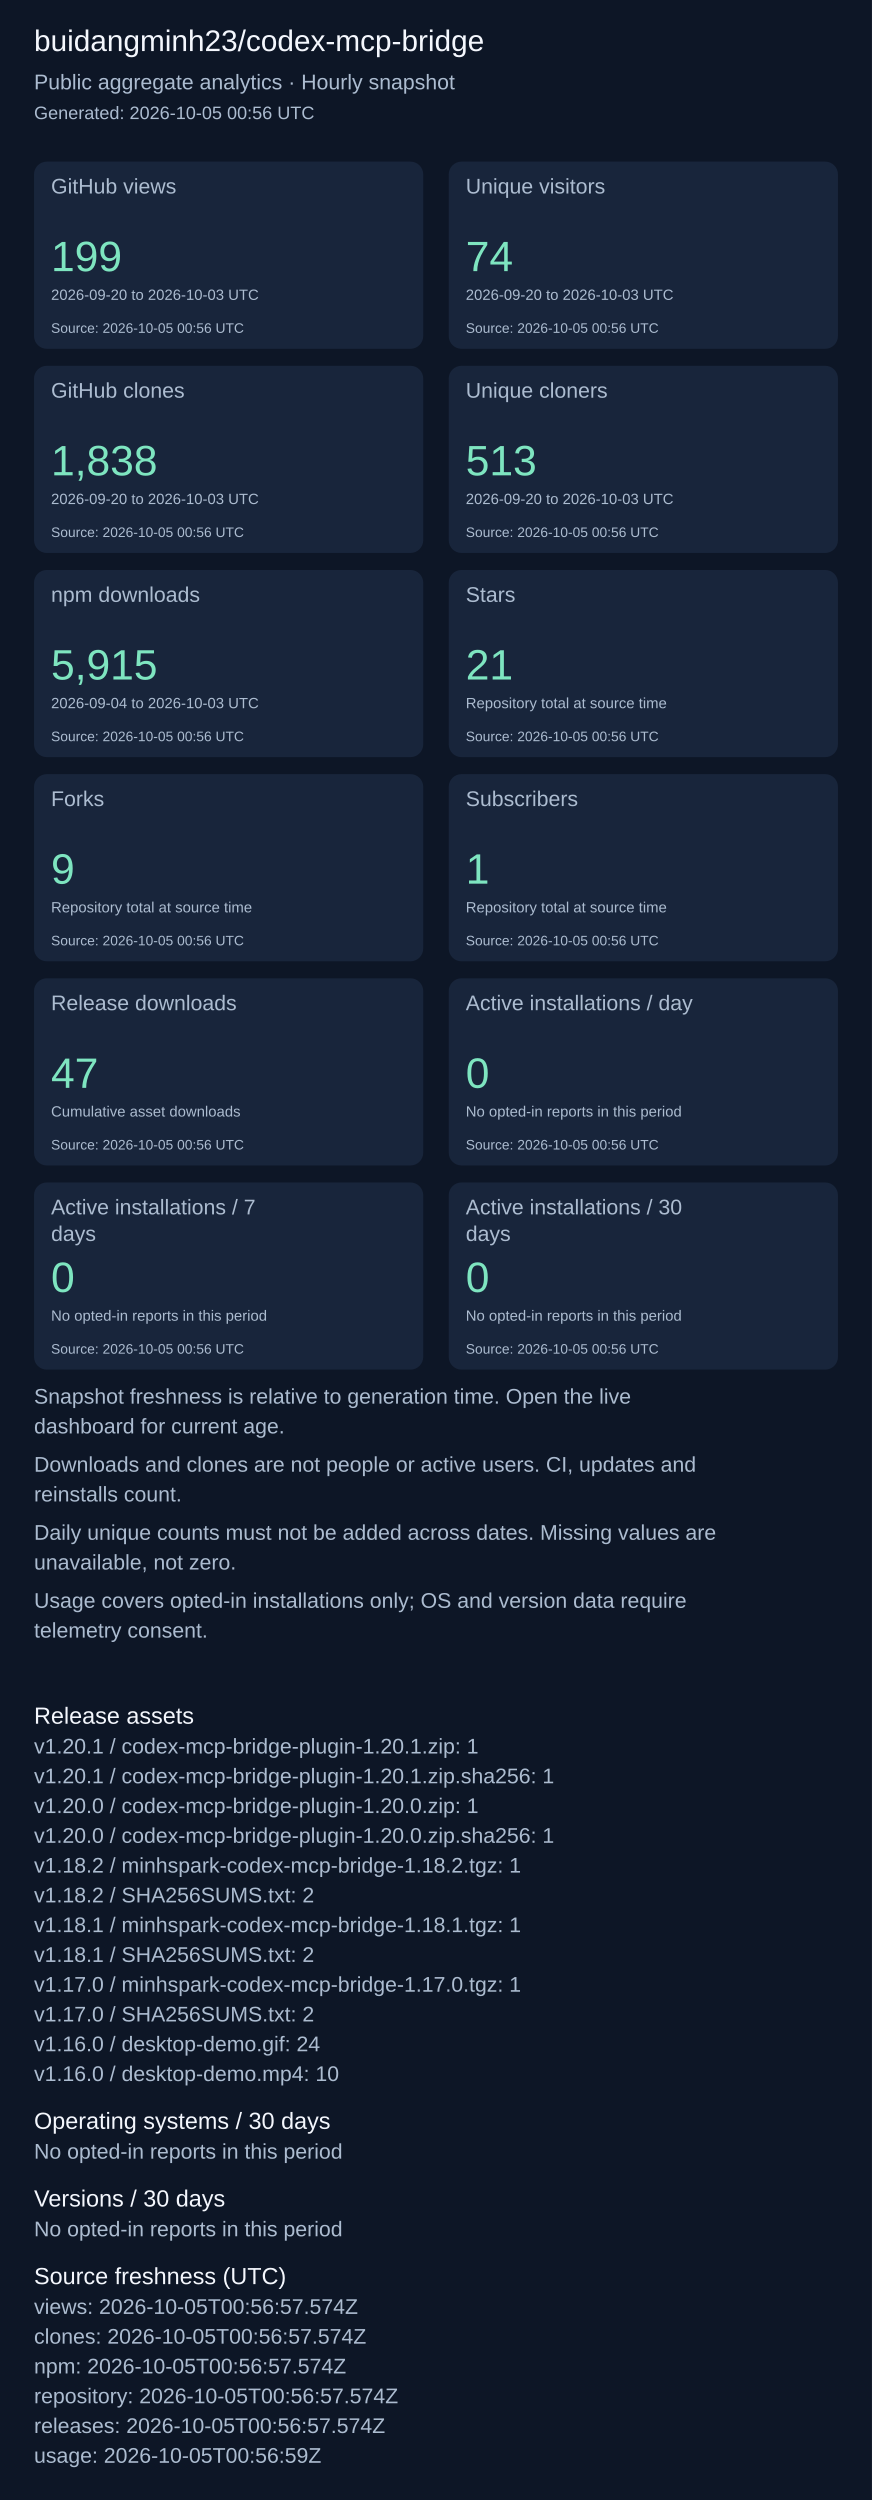
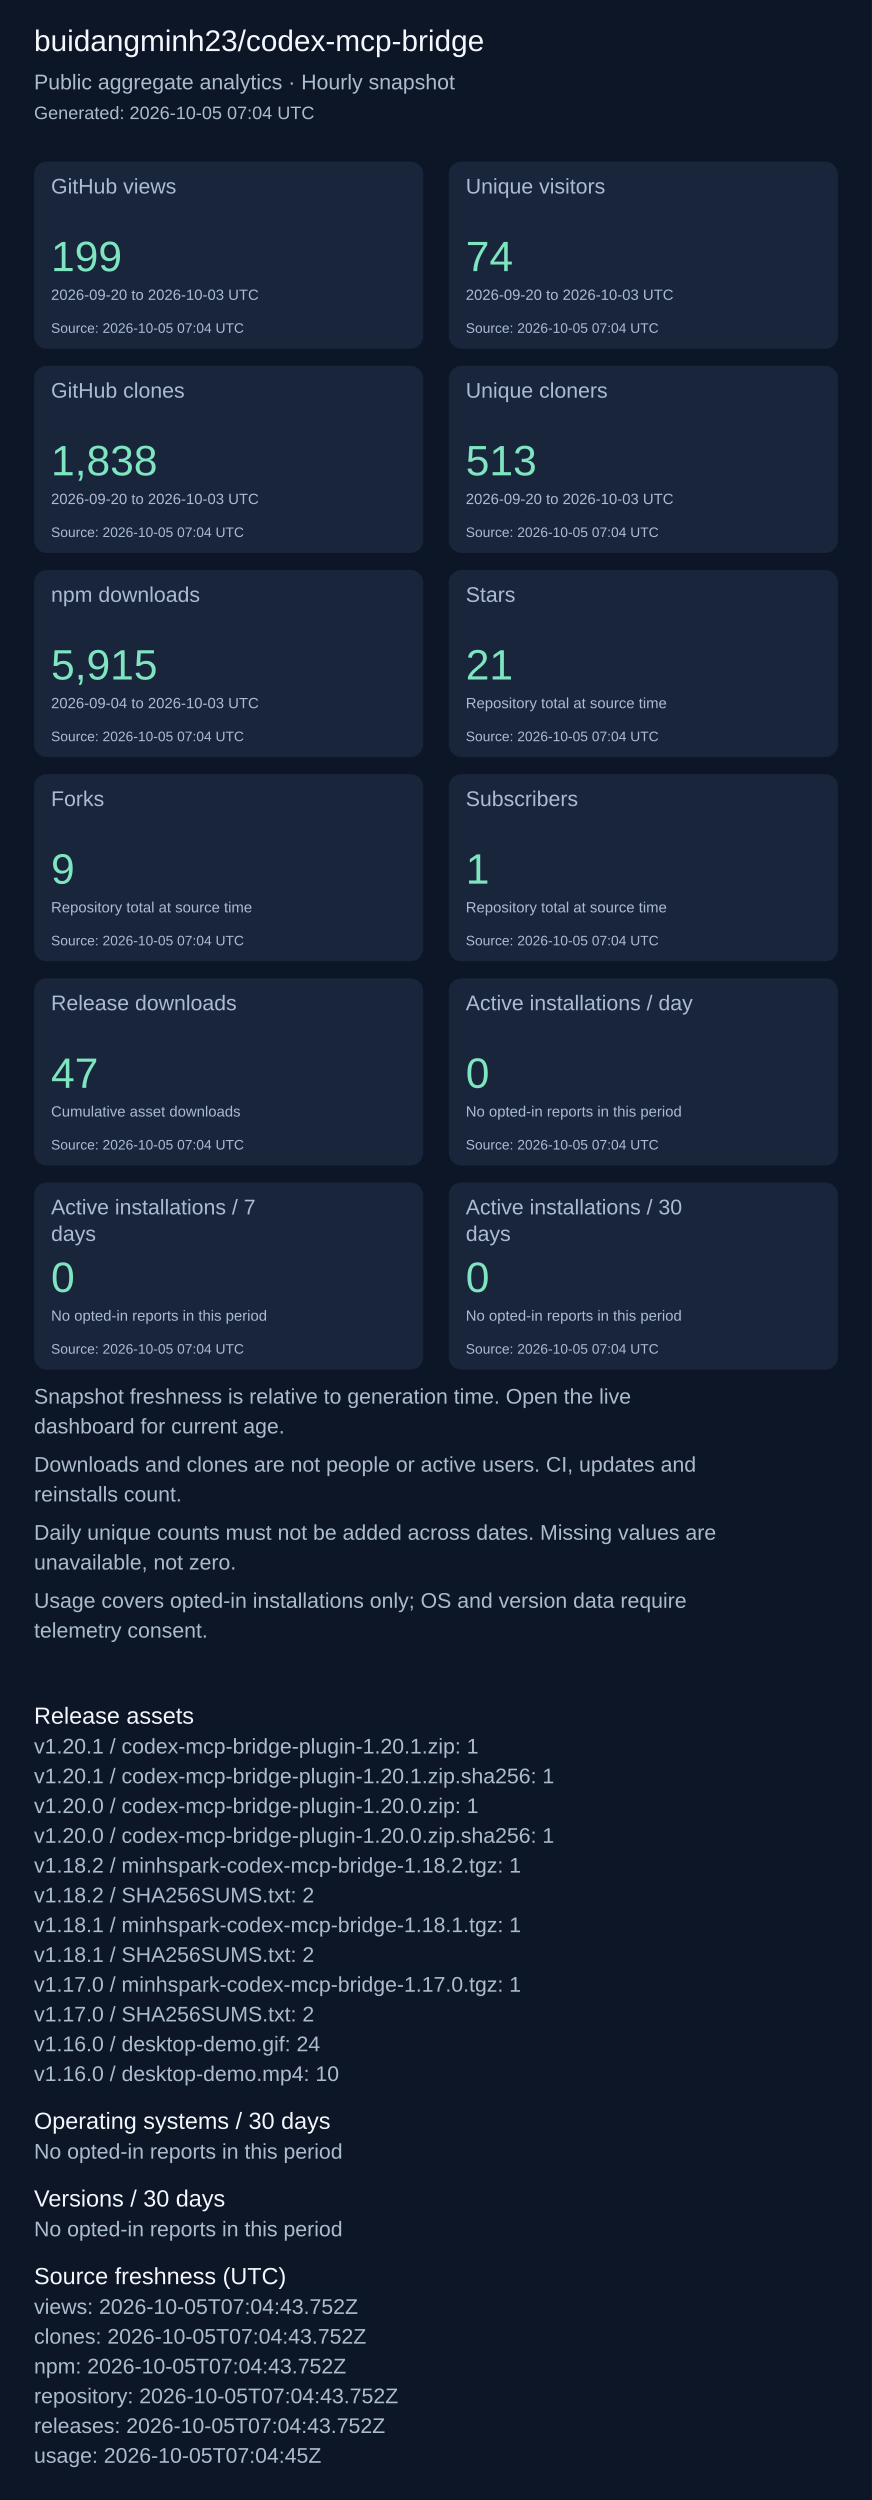
<svg xmlns="http://www.w3.org/2000/svg" width="820" height="2351" viewBox="0 0 820 2351" role="img" aria-label="Repository aggregate analytics">
  <rect width="100%" height="100%" fill="#0d1626" />
  <g font-family="Arial, sans-serif">
    <text x="32" y="48" font-size="28" fill="#f4f7fd">buidangminh23/codex-mcp-bridge</text>
    <text x="32" y="84" font-size="20" fill="#acbcd0">Public aggregate analytics · Hourly snapshot</text>
-     <text x="32" y="112" font-size="17" fill="#acbcd0">Generated: 2026-10-05 00:56 UTC</text>
+     <text x="32" y="112" font-size="17" fill="#acbcd0">Generated: 2026-10-05 07:04 UTC</text>
    <rect x="32" y="152" width="366" height="176" rx="12" fill="#18253b" />
    <text x="48" y="182" font-size="20" fill="#acbcd0">GitHub views</text>
    <text x="48" y="255" font-size="40" fill="#7ee5c0">199</text>
    <text x="48" y="282" font-size="14" fill="#acbcd0">2026-09-20 to 2026-10-03 UTC</text>
-     <text x="48" y="313" font-size="13" fill="#acbcd0">Source: 2026-10-05 00:56 UTC</text>
+     <text x="48" y="313" font-size="13" fill="#acbcd0">Source: 2026-10-05 07:04 UTC</text>
    <rect x="422" y="152" width="366" height="176" rx="12" fill="#18253b" />
    <text x="438" y="182" font-size="20" fill="#acbcd0">Unique visitors</text>
    <text x="438" y="255" font-size="40" fill="#7ee5c0">74</text>
    <text x="438" y="282" font-size="14" fill="#acbcd0">2026-09-20 to 2026-10-03 UTC</text>
-     <text x="438" y="313" font-size="13" fill="#acbcd0">Source: 2026-10-05 00:56 UTC</text>
+     <text x="438" y="313" font-size="13" fill="#acbcd0">Source: 2026-10-05 07:04 UTC</text>
    <rect x="32" y="344" width="366" height="176" rx="12" fill="#18253b" />
    <text x="48" y="374" font-size="20" fill="#acbcd0">GitHub clones</text>
    <text x="48" y="447" font-size="40" fill="#7ee5c0">1,838</text>
    <text x="48" y="474" font-size="14" fill="#acbcd0">2026-09-20 to 2026-10-03 UTC</text>
-     <text x="48" y="505" font-size="13" fill="#acbcd0">Source: 2026-10-05 00:56 UTC</text>
+     <text x="48" y="505" font-size="13" fill="#acbcd0">Source: 2026-10-05 07:04 UTC</text>
    <rect x="422" y="344" width="366" height="176" rx="12" fill="#18253b" />
    <text x="438" y="374" font-size="20" fill="#acbcd0">Unique cloners</text>
    <text x="438" y="447" font-size="40" fill="#7ee5c0">513</text>
    <text x="438" y="474" font-size="14" fill="#acbcd0">2026-09-20 to 2026-10-03 UTC</text>
-     <text x="438" y="505" font-size="13" fill="#acbcd0">Source: 2026-10-05 00:56 UTC</text>
+     <text x="438" y="505" font-size="13" fill="#acbcd0">Source: 2026-10-05 07:04 UTC</text>
    <rect x="32" y="536" width="366" height="176" rx="12" fill="#18253b" />
    <text x="48" y="566" font-size="20" fill="#acbcd0">npm downloads</text>
    <text x="48" y="639" font-size="40" fill="#7ee5c0">5,915</text>
    <text x="48" y="666" font-size="14" fill="#acbcd0">2026-09-04 to 2026-10-03 UTC</text>
-     <text x="48" y="697" font-size="13" fill="#acbcd0">Source: 2026-10-05 00:56 UTC</text>
+     <text x="48" y="697" font-size="13" fill="#acbcd0">Source: 2026-10-05 07:04 UTC</text>
    <rect x="422" y="536" width="366" height="176" rx="12" fill="#18253b" />
    <text x="438" y="566" font-size="20" fill="#acbcd0">Stars</text>
    <text x="438" y="639" font-size="40" fill="#7ee5c0">21</text>
    <text x="438" y="666" font-size="14" fill="#acbcd0">Repository total at source time</text>
-     <text x="438" y="697" font-size="13" fill="#acbcd0">Source: 2026-10-05 00:56 UTC</text>
+     <text x="438" y="697" font-size="13" fill="#acbcd0">Source: 2026-10-05 07:04 UTC</text>
    <rect x="32" y="728" width="366" height="176" rx="12" fill="#18253b" />
    <text x="48" y="758" font-size="20" fill="#acbcd0">Forks</text>
    <text x="48" y="831" font-size="40" fill="#7ee5c0">9</text>
    <text x="48" y="858" font-size="14" fill="#acbcd0">Repository total at source time</text>
-     <text x="48" y="889" font-size="13" fill="#acbcd0">Source: 2026-10-05 00:56 UTC</text>
+     <text x="48" y="889" font-size="13" fill="#acbcd0">Source: 2026-10-05 07:04 UTC</text>
    <rect x="422" y="728" width="366" height="176" rx="12" fill="#18253b" />
    <text x="438" y="758" font-size="20" fill="#acbcd0">Subscribers</text>
    <text x="438" y="831" font-size="40" fill="#7ee5c0">1</text>
    <text x="438" y="858" font-size="14" fill="#acbcd0">Repository total at source time</text>
-     <text x="438" y="889" font-size="13" fill="#acbcd0">Source: 2026-10-05 00:56 UTC</text>
+     <text x="438" y="889" font-size="13" fill="#acbcd0">Source: 2026-10-05 07:04 UTC</text>
    <rect x="32" y="920" width="366" height="176" rx="12" fill="#18253b" />
    <text x="48" y="950" font-size="20" fill="#acbcd0">Release downloads</text>
    <text x="48" y="1023" font-size="40" fill="#7ee5c0">47</text>
    <text x="48" y="1050" font-size="14" fill="#acbcd0">Cumulative asset downloads</text>
-     <text x="48" y="1081" font-size="13" fill="#acbcd0">Source: 2026-10-05 00:56 UTC</text>
+     <text x="48" y="1081" font-size="13" fill="#acbcd0">Source: 2026-10-05 07:04 UTC</text>
    <rect x="422" y="920" width="366" height="176" rx="12" fill="#18253b" />
    <text x="438" y="950" font-size="20" fill="#acbcd0">Active installations / day</text>
    <text x="438" y="1023" font-size="40" fill="#7ee5c0">0</text>
    <text x="438" y="1050" font-size="14" fill="#acbcd0">No opted-in reports in this period</text>
-     <text x="438" y="1081" font-size="13" fill="#acbcd0">Source: 2026-10-05 00:56 UTC</text>
+     <text x="438" y="1081" font-size="13" fill="#acbcd0">Source: 2026-10-05 07:04 UTC</text>
    <rect x="32" y="1112" width="366" height="176" rx="12" fill="#18253b" />
    <text x="48" y="1142" font-size="20" fill="#acbcd0">Active installations / 7</text>
    <text x="48" y="1167" font-size="20" fill="#acbcd0">days</text>
    <text x="48" y="1215" font-size="40" fill="#7ee5c0">0</text>
    <text x="48" y="1242" font-size="14" fill="#acbcd0">No opted-in reports in this period</text>
-     <text x="48" y="1273" font-size="13" fill="#acbcd0">Source: 2026-10-05 00:56 UTC</text>
+     <text x="48" y="1273" font-size="13" fill="#acbcd0">Source: 2026-10-05 07:04 UTC</text>
    <rect x="422" y="1112" width="366" height="176" rx="12" fill="#18253b" />
    <text x="438" y="1142" font-size="20" fill="#acbcd0">Active installations / 30</text>
    <text x="438" y="1167" font-size="20" fill="#acbcd0">days</text>
    <text x="438" y="1215" font-size="40" fill="#7ee5c0">0</text>
    <text x="438" y="1242" font-size="14" fill="#acbcd0">No opted-in reports in this period</text>
-     <text x="438" y="1273" font-size="13" fill="#acbcd0">Source: 2026-10-05 00:56 UTC</text>
+     <text x="438" y="1273" font-size="13" fill="#acbcd0">Source: 2026-10-05 07:04 UTC</text>
    <text x="32" y="1320" font-size="20" fill="#acbcd0">Snapshot freshness is relative to generation time. Open the live</text>
    <text x="32" y="1348" font-size="20" fill="#acbcd0">dashboard for current age.</text>
    <text x="32" y="1384" font-size="20" fill="#acbcd0">Downloads and clones are not people or active users. CI, updates and</text>
    <text x="32" y="1412" font-size="20" fill="#acbcd0">reinstalls count.</text>
    <text x="32" y="1448" font-size="20" fill="#acbcd0">Daily unique counts must not be added across dates. Missing values are</text>
    <text x="32" y="1476" font-size="20" fill="#acbcd0">unavailable, not zero.</text>
    <text x="32" y="1512" font-size="20" fill="#acbcd0">Usage covers opted-in installations only; OS and version data require</text>
    <text x="32" y="1540" font-size="20" fill="#acbcd0">telemetry consent.</text>
    <text x="32" y="1621" font-size="22" fill="#f4f7fd">Release assets</text>
    <text x="32" y="1649" font-size="20" fill="#acbcd0">v1.20.1 / codex-mcp-bridge-plugin-1.20.1.zip: 1</text>
    <text x="32" y="1677" font-size="20" fill="#acbcd0">v1.20.1 / codex-mcp-bridge-plugin-1.20.1.zip.sha256: 1</text>
    <text x="32" y="1705" font-size="20" fill="#acbcd0">v1.20.0 / codex-mcp-bridge-plugin-1.20.0.zip: 1</text>
    <text x="32" y="1733" font-size="20" fill="#acbcd0">v1.20.0 / codex-mcp-bridge-plugin-1.20.0.zip.sha256: 1</text>
    <text x="32" y="1761" font-size="20" fill="#acbcd0">v1.18.2 / minhspark-codex-mcp-bridge-1.18.2.tgz: 1</text>
    <text x="32" y="1789" font-size="20" fill="#acbcd0">v1.18.2 / SHA256SUMS.txt: 2</text>
    <text x="32" y="1817" font-size="20" fill="#acbcd0">v1.18.1 / minhspark-codex-mcp-bridge-1.18.1.tgz: 1</text>
    <text x="32" y="1845" font-size="20" fill="#acbcd0">v1.18.1 / SHA256SUMS.txt: 2</text>
    <text x="32" y="1873" font-size="20" fill="#acbcd0">v1.17.0 / minhspark-codex-mcp-bridge-1.17.0.tgz: 1</text>
    <text x="32" y="1901" font-size="20" fill="#acbcd0">v1.17.0 / SHA256SUMS.txt: 2</text>
    <text x="32" y="1929" font-size="20" fill="#acbcd0">v1.16.0 / desktop-demo.gif: 24</text>
    <text x="32" y="1957" font-size="20" fill="#acbcd0">v1.16.0 / desktop-demo.mp4: 10</text>
    <text x="32" y="2002" font-size="22" fill="#f4f7fd">Operating systems / 30 days</text>
    <text x="32" y="2030" font-size="20" fill="#acbcd0">No opted-in reports in this period</text>
    <text x="32" y="2075" font-size="22" fill="#f4f7fd">Versions / 30 days</text>
    <text x="32" y="2103" font-size="20" fill="#acbcd0">No opted-in reports in this period</text>
    <text x="32" y="2148" font-size="22" fill="#f4f7fd">Source freshness (UTC)</text>
-     <text x="32" y="2176" font-size="20" fill="#acbcd0">views: 2026-10-05T00:56:57.574Z</text>
-     <text x="32" y="2204" font-size="20" fill="#acbcd0">clones: 2026-10-05T00:56:57.574Z</text>
-     <text x="32" y="2232" font-size="20" fill="#acbcd0">npm: 2026-10-05T00:56:57.574Z</text>
-     <text x="32" y="2260" font-size="20" fill="#acbcd0">repository: 2026-10-05T00:56:57.574Z</text>
-     <text x="32" y="2288" font-size="20" fill="#acbcd0">releases: 2026-10-05T00:56:57.574Z</text>
-     <text x="32" y="2316" font-size="20" fill="#acbcd0">usage: 2026-10-05T00:56:59Z</text>
+     <text x="32" y="2176" font-size="20" fill="#acbcd0">views: 2026-10-05T07:04:43.752Z</text>
+     <text x="32" y="2204" font-size="20" fill="#acbcd0">clones: 2026-10-05T07:04:43.752Z</text>
+     <text x="32" y="2232" font-size="20" fill="#acbcd0">npm: 2026-10-05T07:04:43.752Z</text>
+     <text x="32" y="2260" font-size="20" fill="#acbcd0">repository: 2026-10-05T07:04:43.752Z</text>
+     <text x="32" y="2288" font-size="20" fill="#acbcd0">releases: 2026-10-05T07:04:43.752Z</text>
+     <text x="32" y="2316" font-size="20" fill="#acbcd0">usage: 2026-10-05T07:04:45Z</text>
  </g>
</svg>
